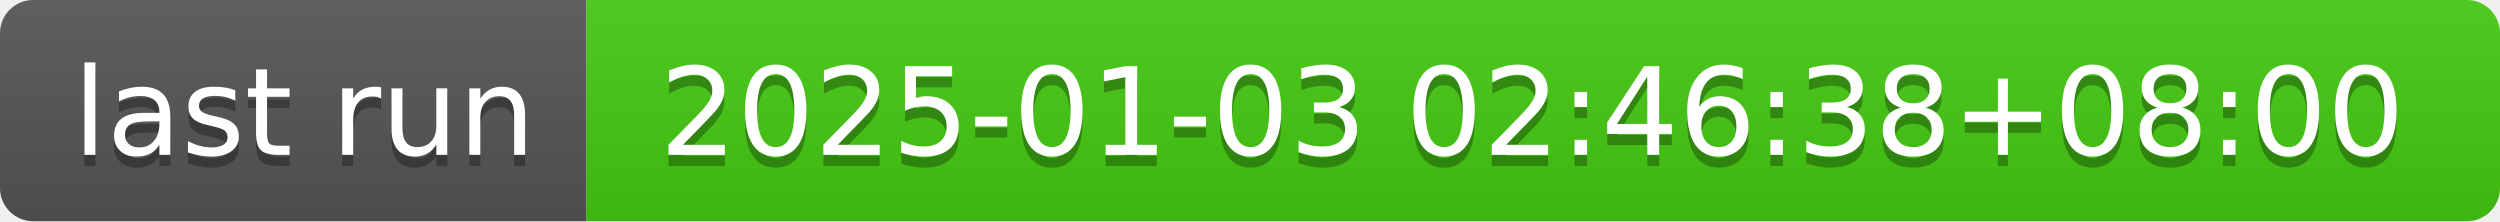
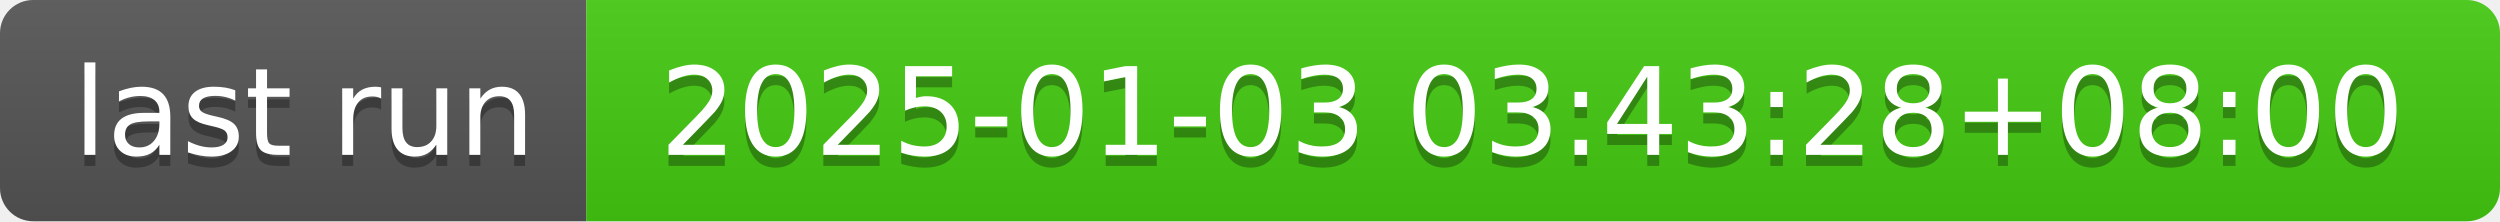
- <svg xmlns="http://www.w3.org/2000/svg" width="226" height="20" role="img" aria-label="last run: 2025-01-03 02:46:38+08:00">
+ <svg xmlns="http://www.w3.org/2000/svg" width="226" height="20" role="img" aria-label="last run: 2025-01-03 03:43:28+08:00">
  <linearGradient id="s" x2="0" y2="100%">
    <stop offset="0" stop-color="#bbb" stop-opacity=".1" />
    <stop offset="1" stop-opacity=".1" />
  </linearGradient>
  <clipPath id="r">
    <rect width="226" height="20" rx="3" fill="#fff" />
  </clipPath>
  <g clip-path="url(#r)">
    <rect width="53" height="20" fill="#555" />
    <rect x="53" width="173" height="20" fill="#4c1" />
    <rect width="226" height="20" fill="url(#s)" />
  </g>
  <g fill="#fff" text-anchor="middle" font-family="Verdana,Geneva,DejaVu Sans,sans-serif" text-rendering="geometricPrecision" font-size="110">
    <text aria-hidden="true" x="275" y="150" fill="#010101" fill-opacity=".3" transform="scale(.1)" textLength="430">last run</text>
    <text x="275" y="140" transform="scale(.1)" fill="#fff" textLength="430">last run</text>
-     <text aria-hidden="true" x="1385" y="150" fill="#010101" fill-opacity=".3" transform="scale(.1)" textLength="1630">2025-01-03 02:46:38+08:00</text>
-     <text x="1385" y="140" transform="scale(.1)" fill="#fff" textLength="1630">2025-01-03 02:46:38+08:00</text>
+     <text aria-hidden="true" x="1385" y="150" fill="#010101" fill-opacity=".3" transform="scale(.1)" textLength="1630">2025-01-03 03:43:28+08:00</text>
+     <text x="1385" y="140" transform="scale(.1)" fill="#fff" textLength="1630">2025-01-03 03:43:28+08:00</text>
  </g>
</svg>
